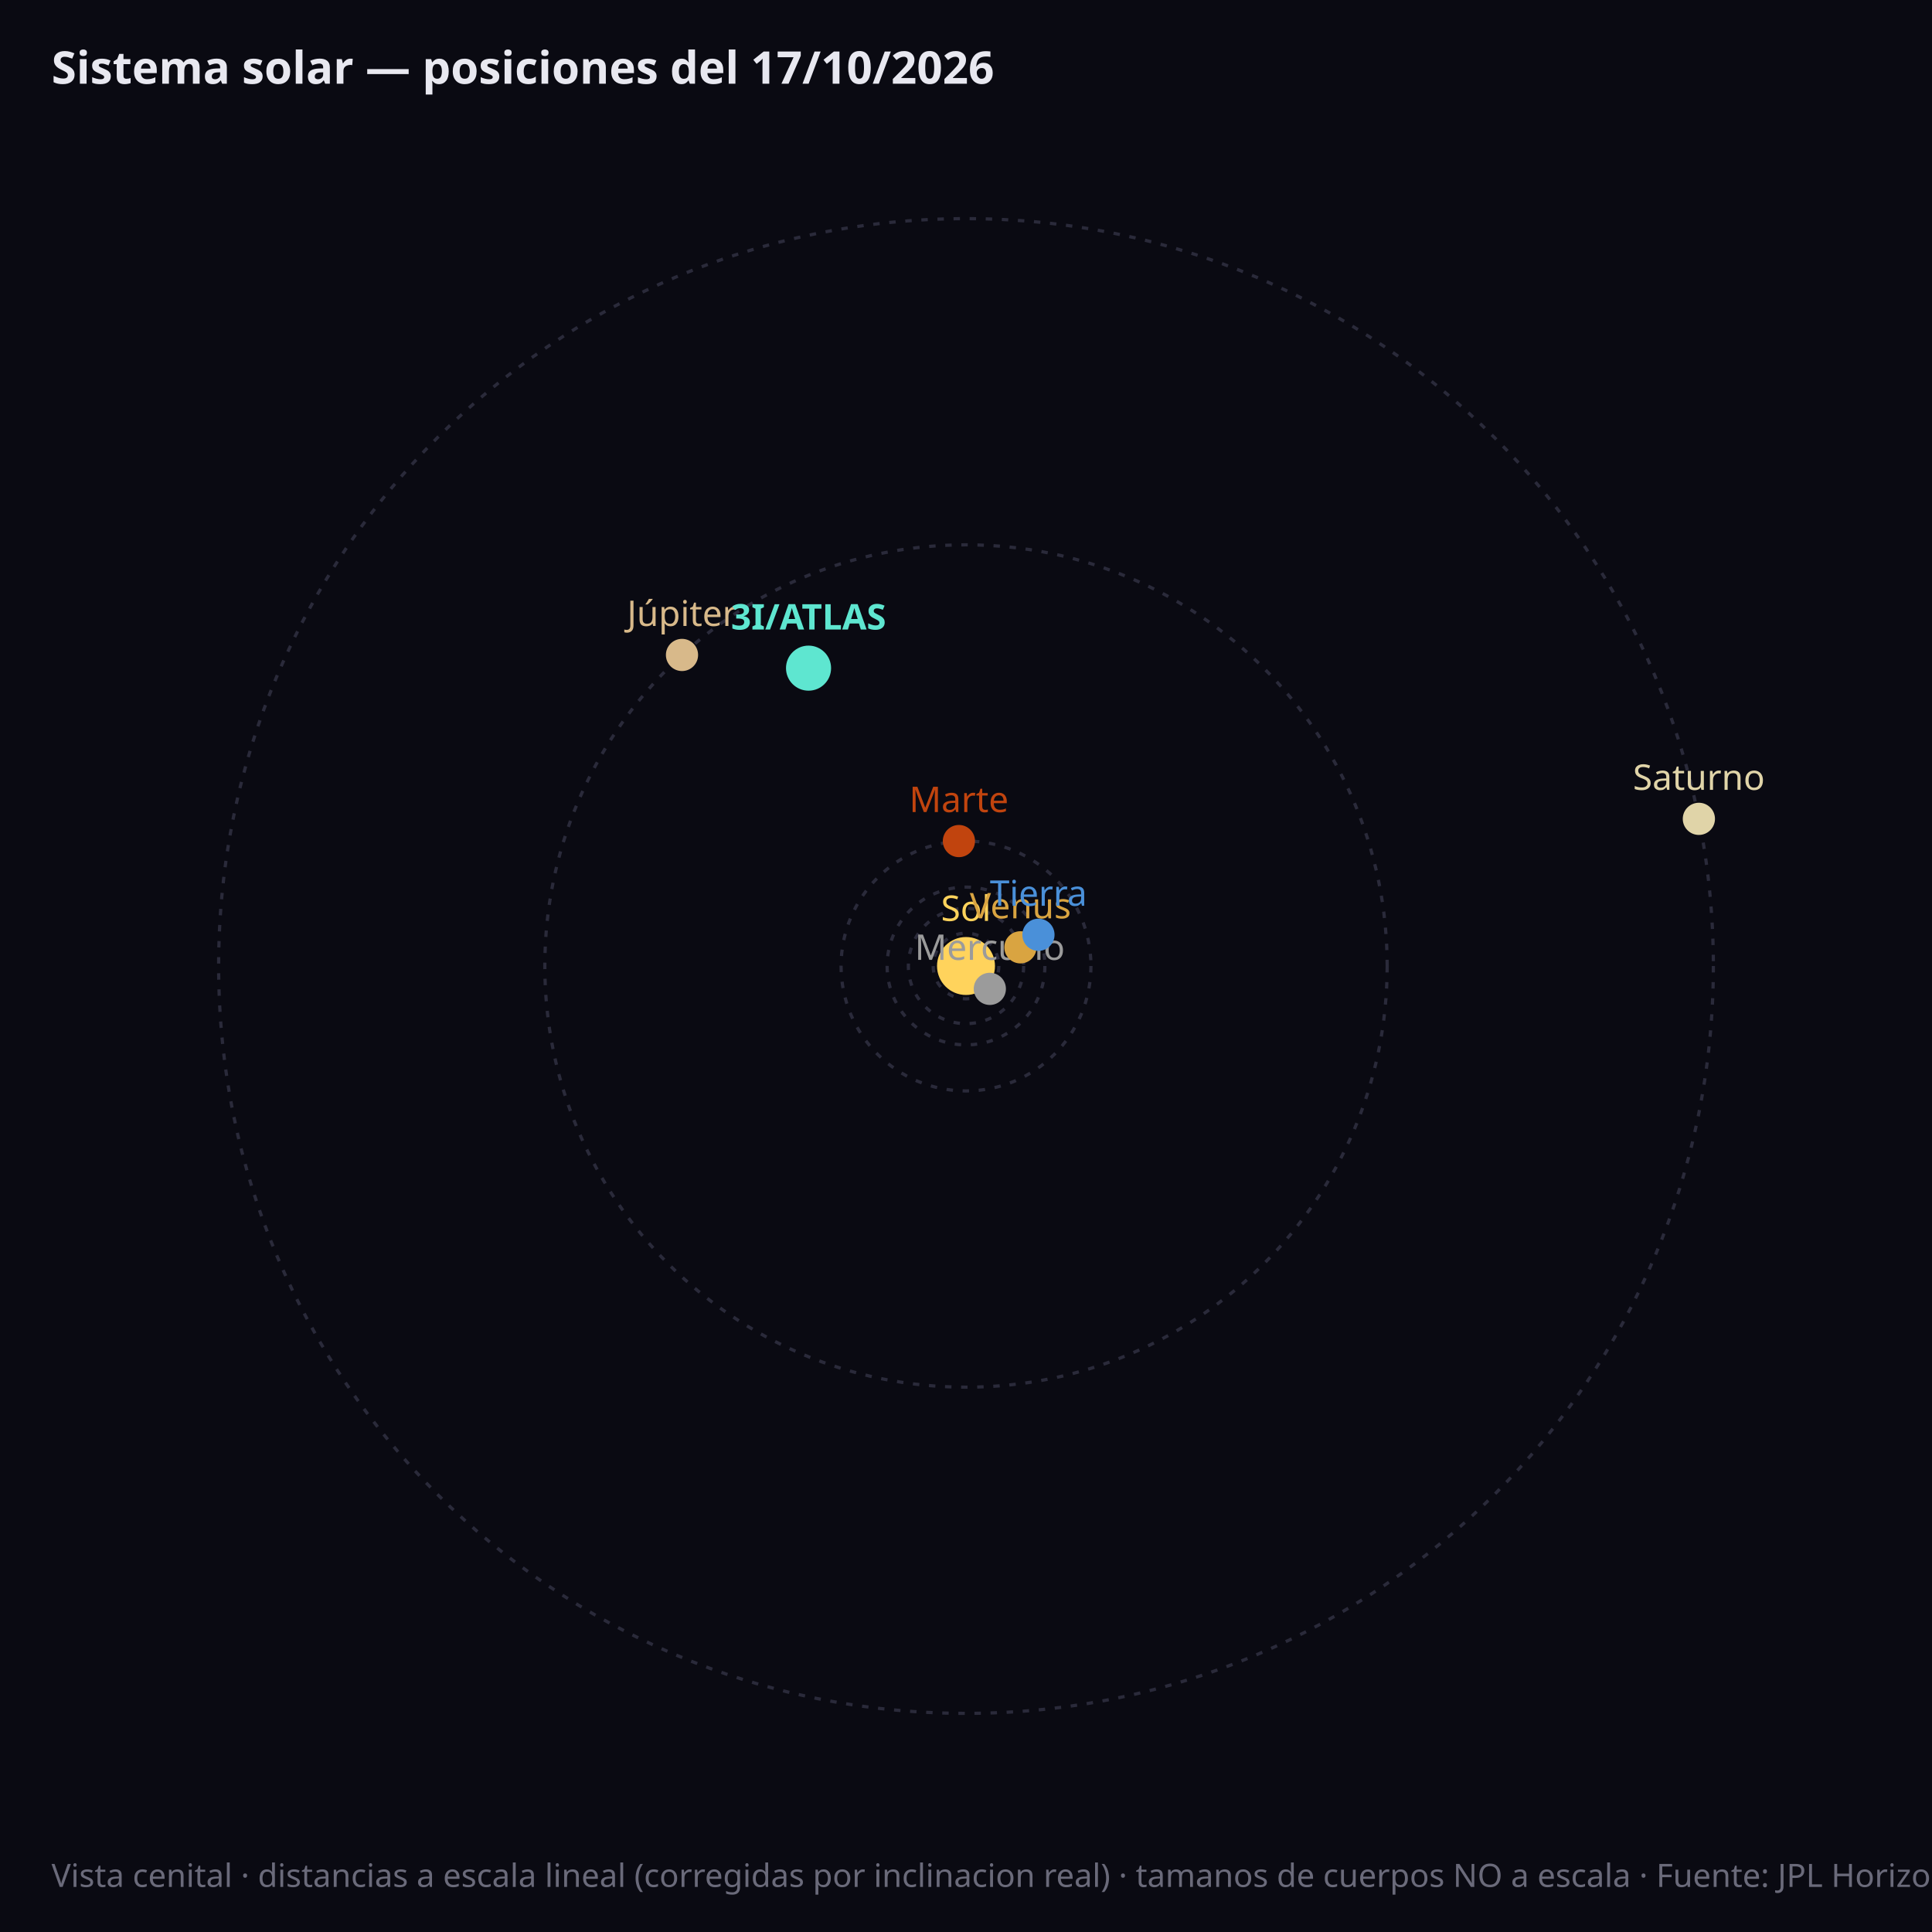
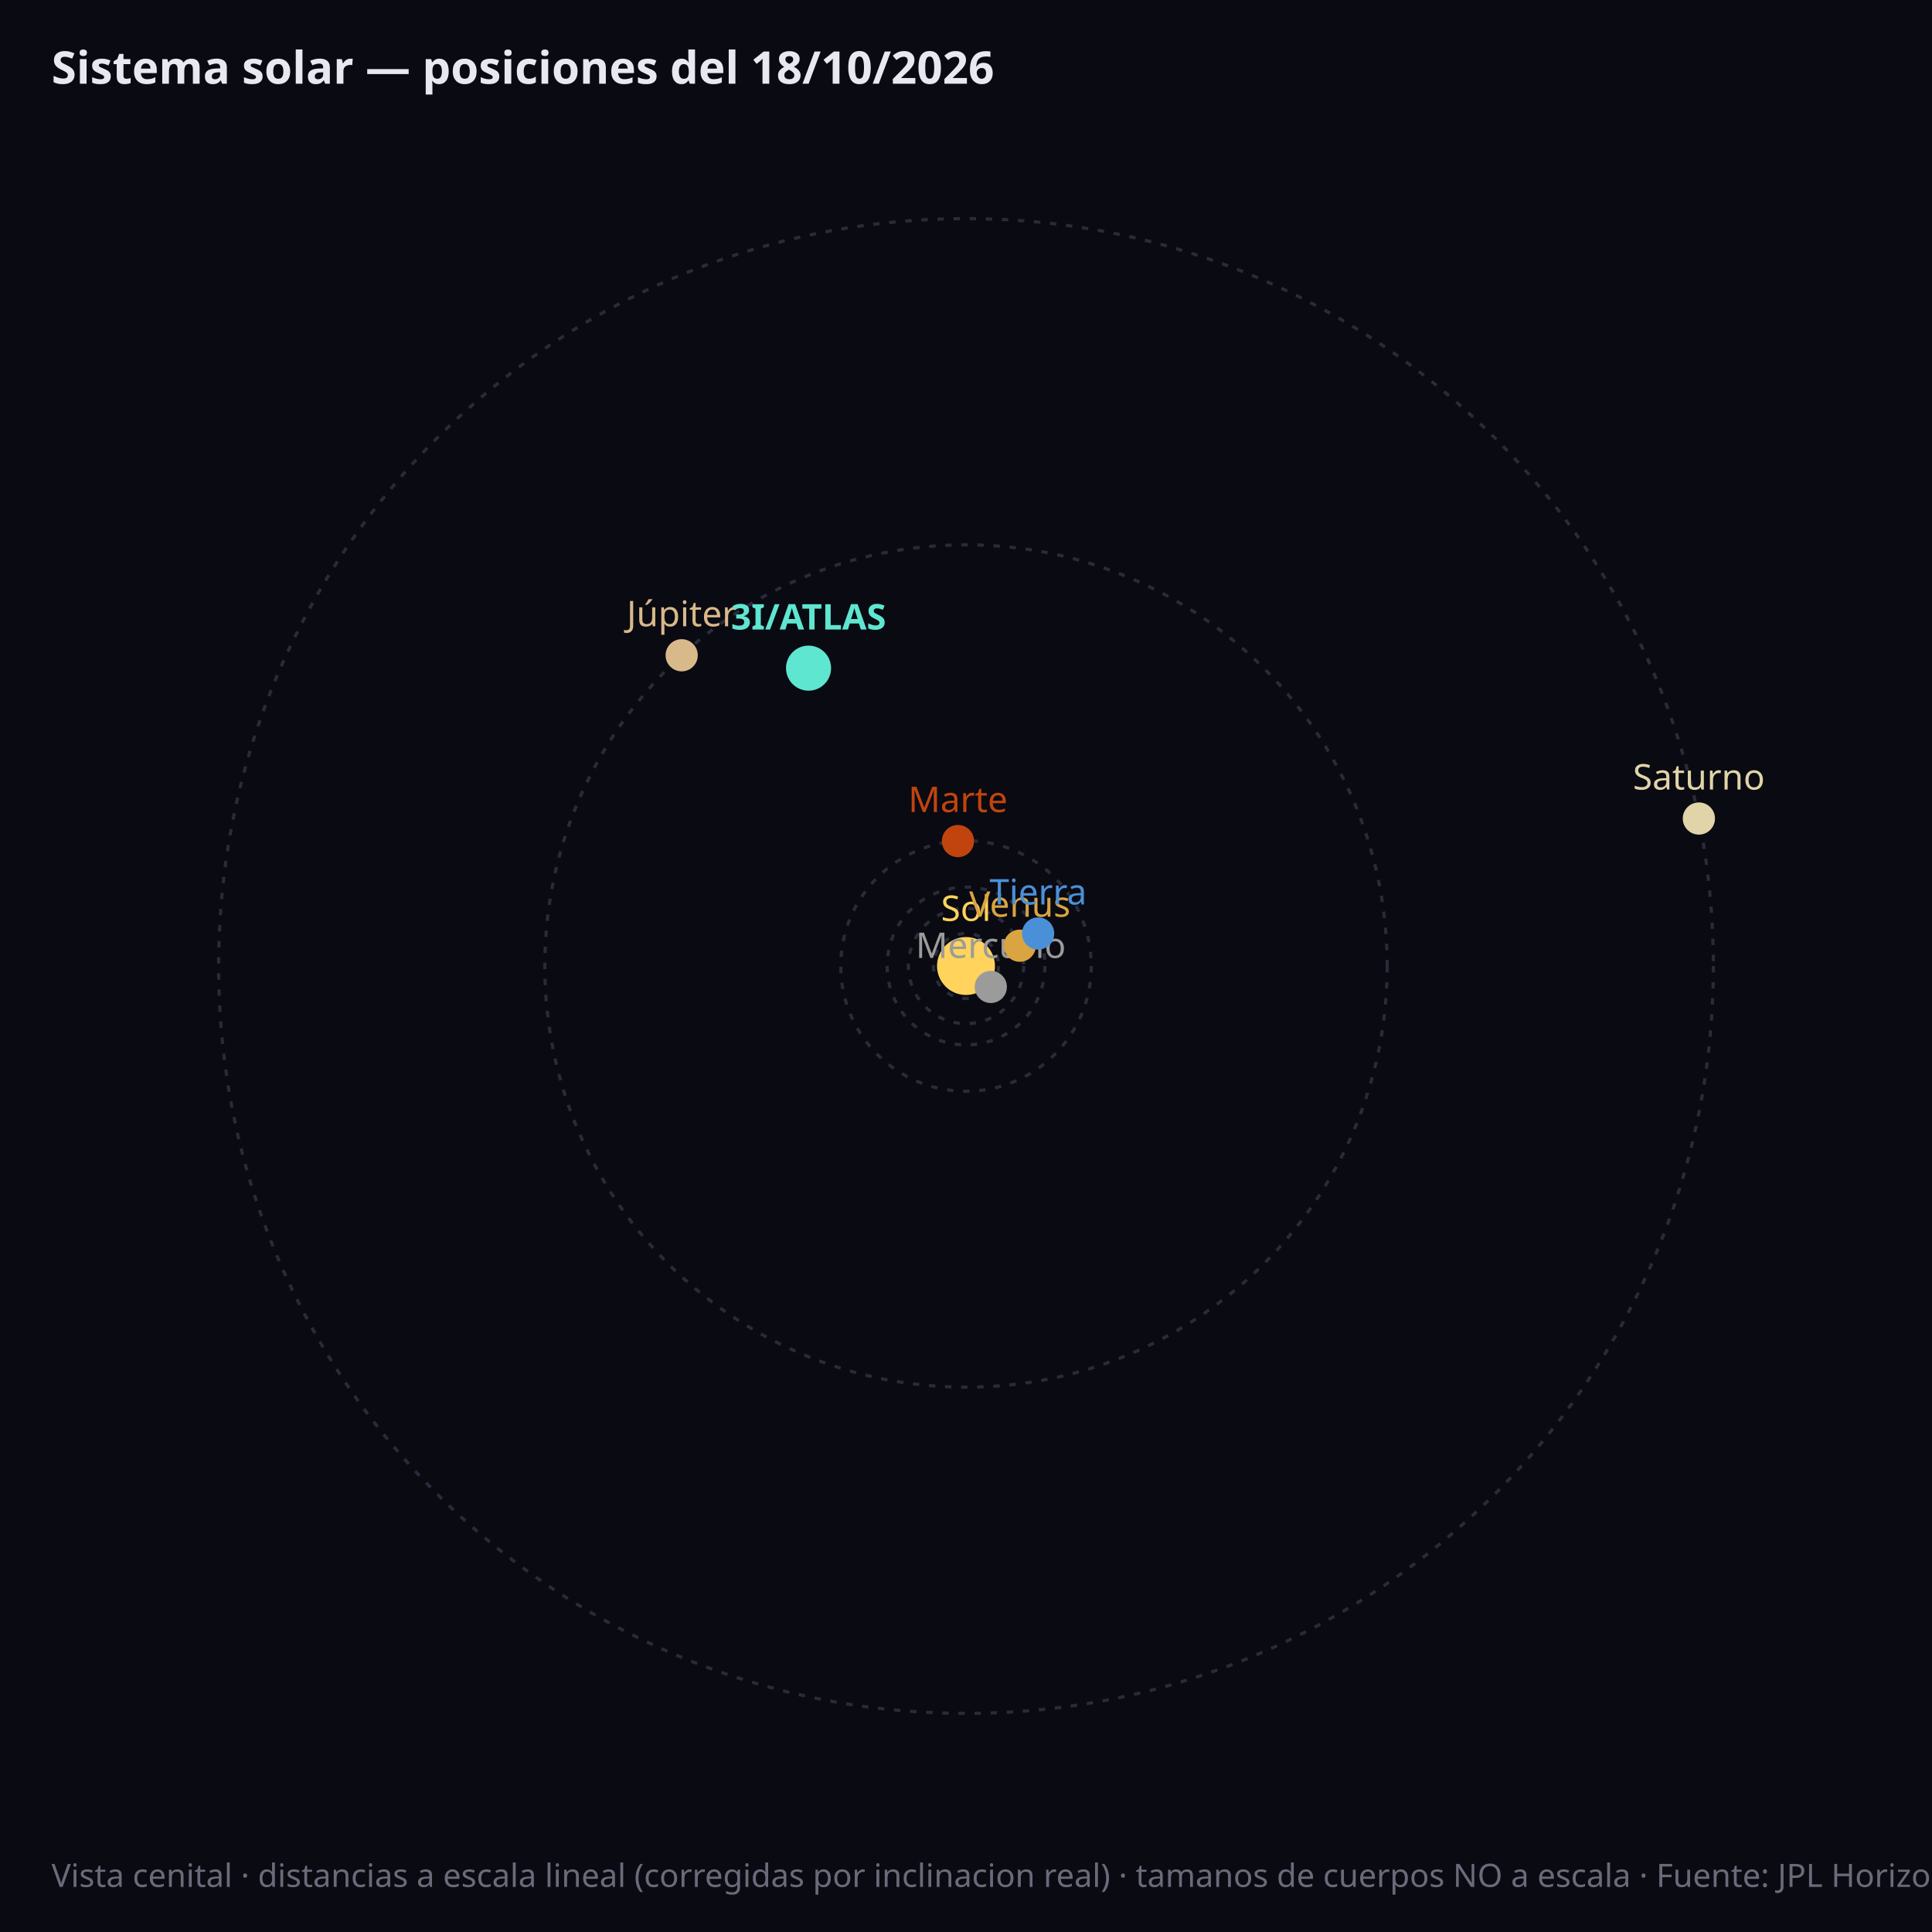
<svg xmlns="http://www.w3.org/2000/svg" viewBox="0 0 600 600" font-family="sans-serif">
  <rect width="600" height="600" fill="#0a0a12" />
-   <circle cx="300.0" cy="300.0" r="10.2" fill="none" stroke="#2a2a3a" stroke-width="1" stroke-dasharray="2,3" />
+   <circle cx="300.0" cy="300.0" r="10.1" fill="none" stroke="#2a2a3a" stroke-width="1" stroke-dasharray="2,3" />
  <circle cx="300.0" cy="300.0" r="17.9" fill="none" stroke="#2a2a3a" stroke-width="1" stroke-dasharray="2,3" />
  <circle cx="300.0" cy="300.0" r="24.5" fill="none" stroke="#2a2a3a" stroke-width="1" stroke-dasharray="2,3" />
-   <circle cx="300.0" cy="300.0" r="38.8" fill="none" stroke="#2a2a3a" stroke-width="1" stroke-dasharray="2,3" />
+   <circle cx="300.0" cy="300.0" r="38.9" fill="none" stroke="#2a2a3a" stroke-width="1" stroke-dasharray="2,3" />
  <circle cx="300.0" cy="300.0" r="130.8" fill="none" stroke="#2a2a3a" stroke-width="1" stroke-dasharray="2,3" />
  <circle cx="300.0" cy="300.0" r="232.1" fill="none" stroke="#2a2a3a" stroke-width="1" stroke-dasharray="2,3" />
  <circle cx="300.0" cy="300.0" r="9" fill="#ffd35c" />
  <text x="300.0" y="286.0" fill="#ffd35c" font-size="11" text-anchor="middle">Sol</text>
-   <circle cx="307.4" cy="307.1" r="5" fill="#9b9b9b" />
-   <text x="307.4" y="298.1" fill="#9b9b9b" font-size="11" font-weight="normal" text-anchor="middle">Mercurio</text>
-   <circle cx="316.9" cy="294.2" r="5" fill="#d9a441" />
-   <text x="316.9" y="285.2" fill="#d9a441" font-size="11" font-weight="normal" text-anchor="middle">Venus</text>
-   <circle cx="322.5" cy="290.3" r="5" fill="#4a90d9" />
-   <text x="322.5" y="281.3" fill="#4a90d9" font-size="11" font-weight="normal" text-anchor="middle">Tierra</text>
-   <circle cx="297.8" cy="261.2" r="5" fill="#c1440e" />
-   <text x="297.8" y="252.2" fill="#c1440e" font-size="11" font-weight="normal" text-anchor="middle">Marte</text>
-   <circle cx="211.8" cy="203.4" r="5" fill="#d8b98a" />
-   <text x="211.8" y="194.4" fill="#d8b98a" font-size="11" font-weight="normal" text-anchor="middle">Júpiter</text>
-   <circle cx="527.6" cy="254.3" r="5" fill="#e0d4a8" />
-   <text x="527.6" y="245.3" fill="#e0d4a8" font-size="11" font-weight="normal" text-anchor="middle">Saturno</text>
+   <circle cx="307.7" cy="306.5" r="5" fill="#9b9b9b" />
+   <text x="307.7" y="297.5" fill="#9b9b9b" font-size="11" font-weight="normal" text-anchor="middle">Mercurio</text>
+   <circle cx="316.7" cy="293.7" r="5" fill="#d9a441" />
+   <text x="316.7" y="284.7" fill="#d9a441" font-size="11" font-weight="normal" text-anchor="middle">Venus</text>
+   <circle cx="322.4" cy="289.9" r="5" fill="#4a90d9" />
+   <text x="322.4" y="280.9" fill="#4a90d9" font-size="11" font-weight="normal" text-anchor="middle">Tierra</text>
+   <circle cx="297.5" cy="261.2" r="5" fill="#c1440e" />
+   <text x="297.5" y="252.2" fill="#c1440e" font-size="11" font-weight="normal" text-anchor="middle">Marte</text>
+   <circle cx="211.7" cy="203.5" r="5" fill="#d8b98a" />
+   <text x="211.7" y="194.5" fill="#d8b98a" font-size="11" font-weight="normal" text-anchor="middle">Júpiter</text>
+   <circle cx="527.6" cy="254.2" r="5" fill="#e0d4a8" />
+   <text x="527.6" y="245.2" fill="#e0d4a8" font-size="11" font-weight="normal" text-anchor="middle">Saturno</text>
  <circle cx="251.1" cy="207.5" r="7" fill="#5ee6d0" />
  <text x="251.1" y="195.5" fill="#5ee6d0" font-size="11" font-weight="bold" text-anchor="middle">3I/ATLAS</text>
-   <text x="16" y="26" fill="#e8e8f0" font-size="14" font-weight="bold">Sistema solar — posiciones del 17/10/2026</text>
+   <text x="16" y="26" fill="#e8e8f0" font-size="14" font-weight="bold">Sistema solar — posiciones del 18/10/2026</text>
  <text x="16" y="586" fill="#6a6a7a" font-size="10">Vista cenital · distancias a escala lineal (corregidas por inclinacion real) · tamanos de cuerpos NO a escala · Fuente: JPL Horizons (NASA)</text>
</svg>
